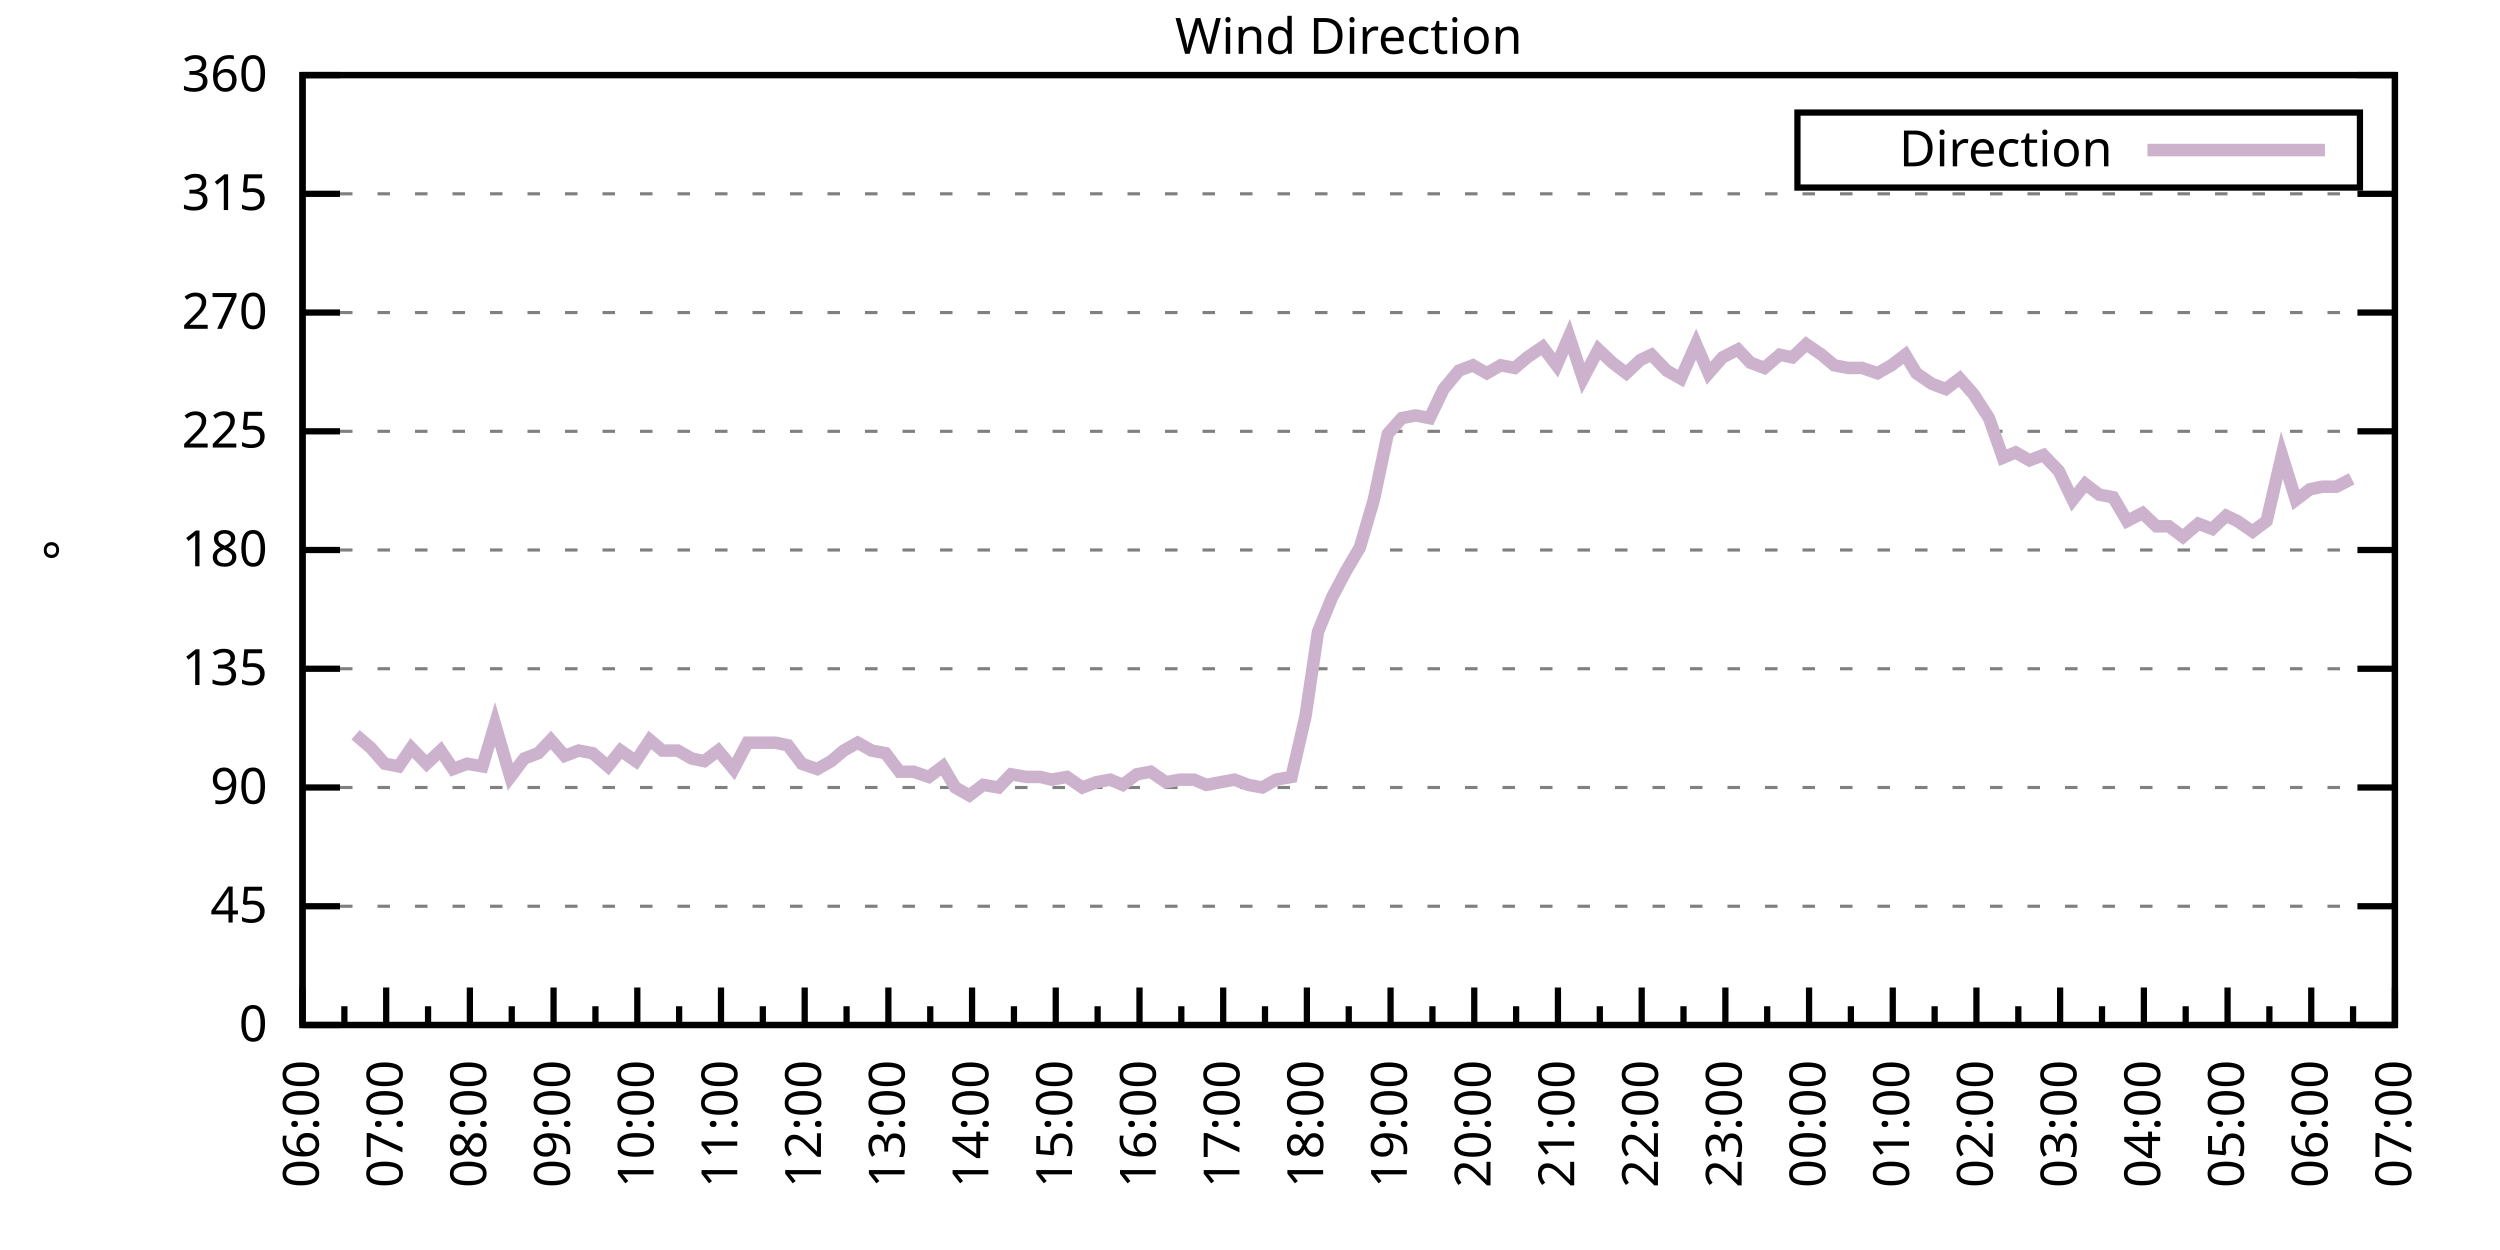
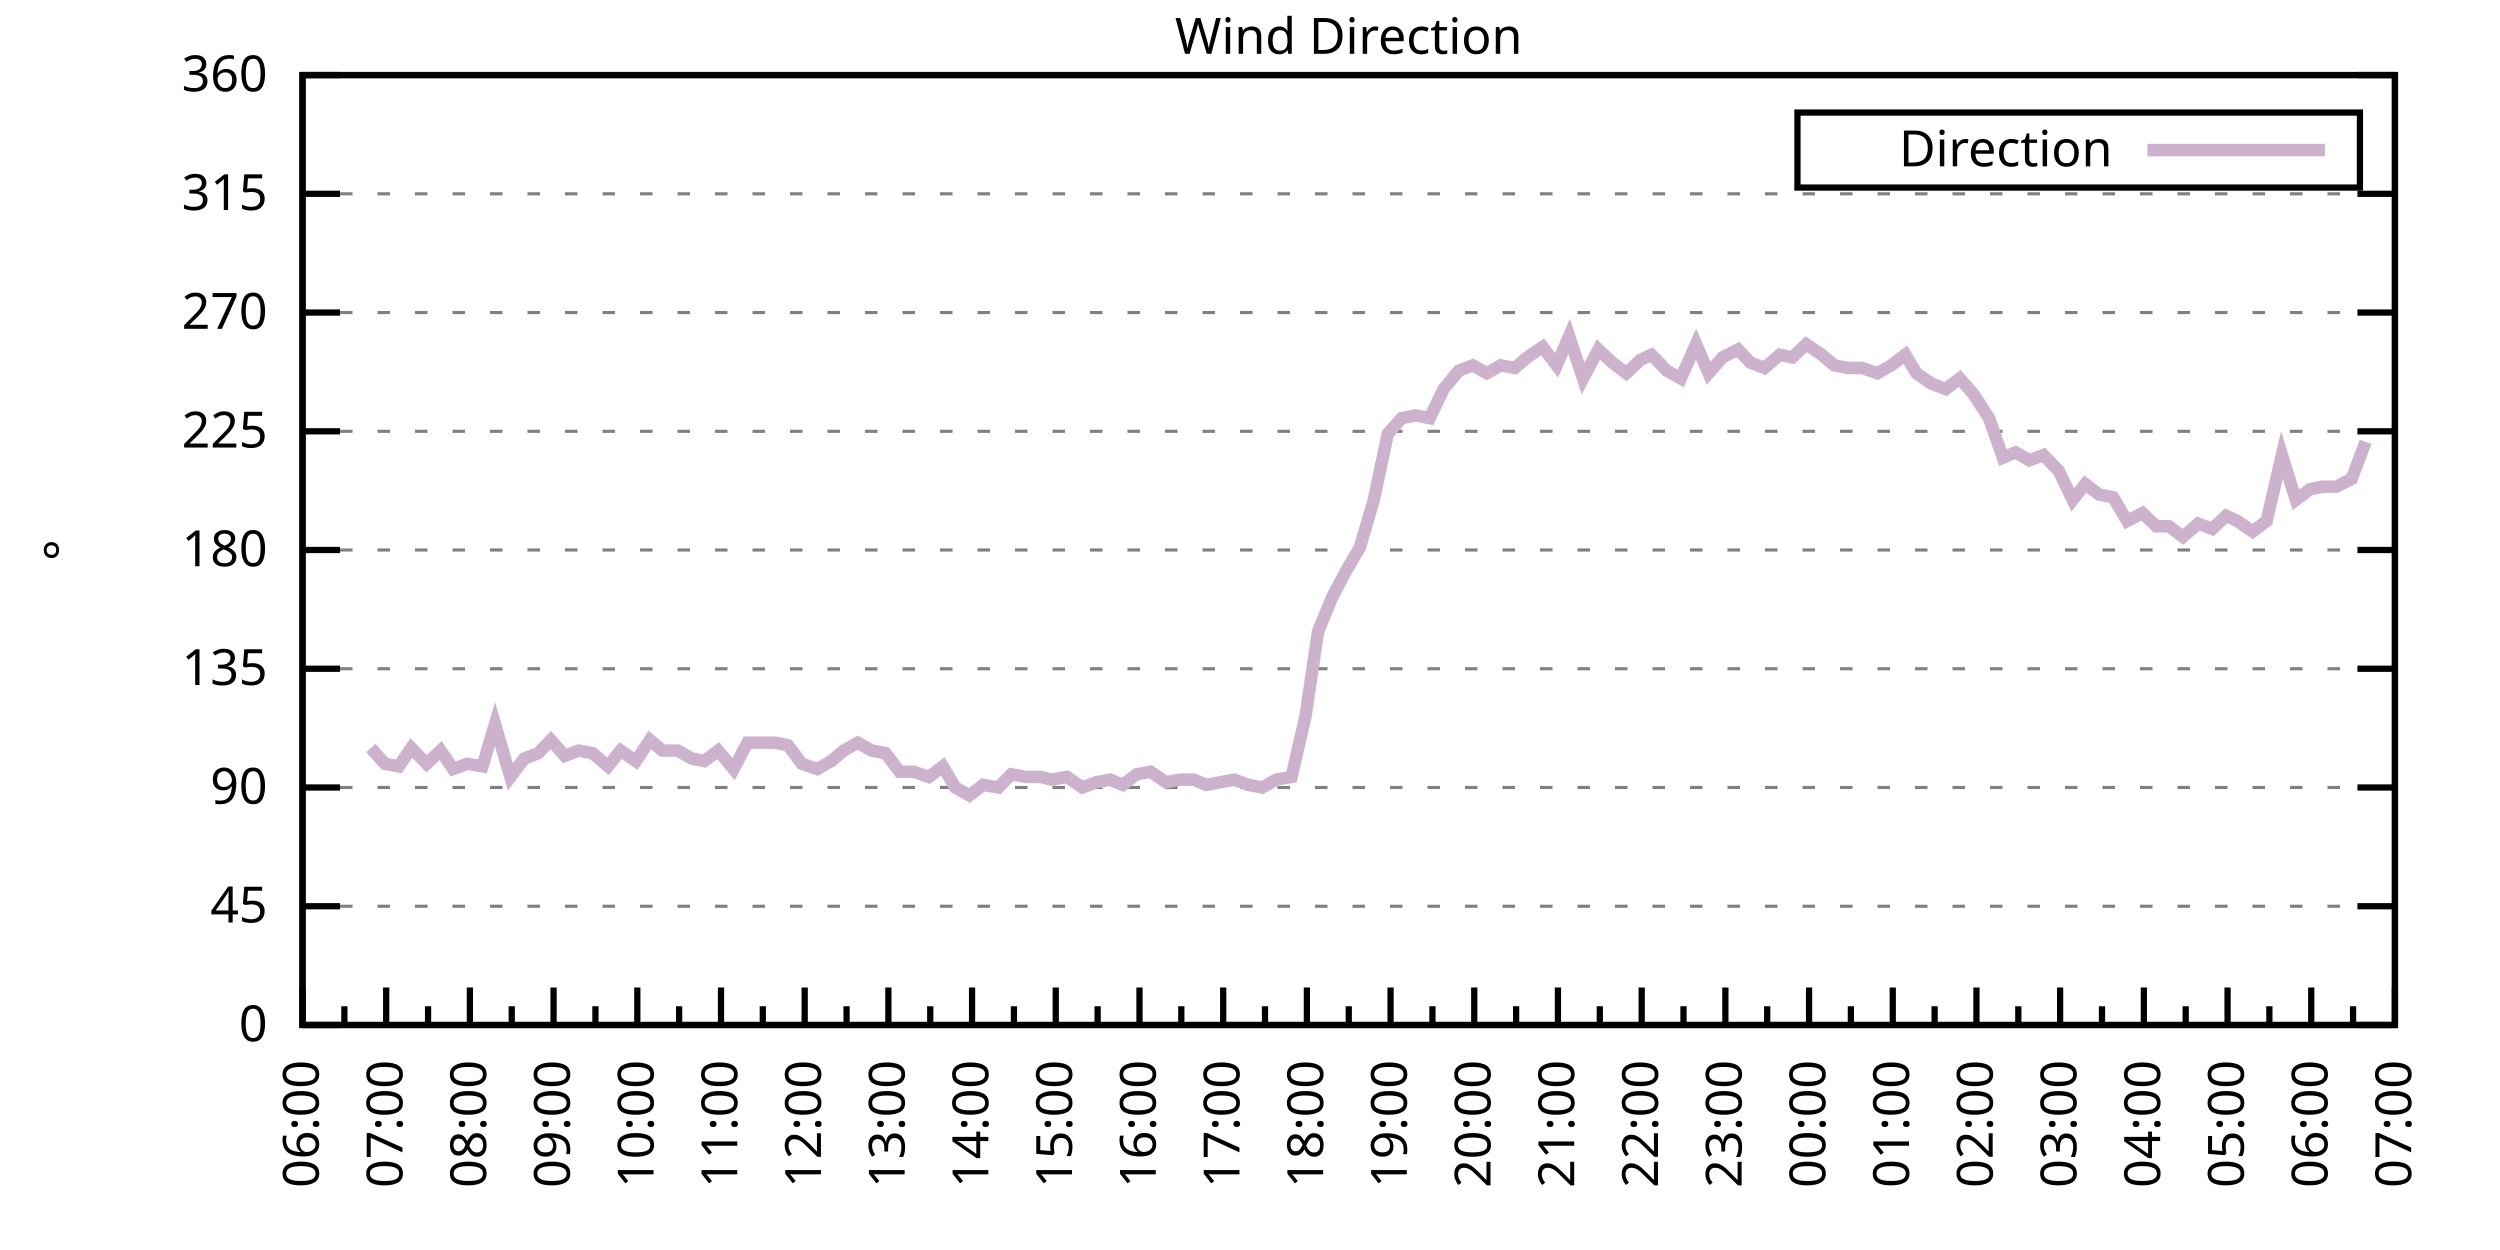
<svg xmlns="http://www.w3.org/2000/svg" xmlns:xlink="http://www.w3.org/1999/xlink" width="400" height="200" viewBox="0 0 400 200">
  <g id="gnuplot_canvas">
    <rect x="0" y="0" width="400" height="200" fill="none" />
    <defs>
      <circle id="gpDot" r="0.5" stroke-width="0.5" stroke="currentColor" />
      <path id="gpPt0" stroke-width="0.333" stroke="currentColor" d="M-1,0 h2 M0,-1 v2" />
      <path id="gpPt1" stroke-width="0.333" stroke="currentColor" d="M-1,-1 L1,1 M1,-1 L-1,1" />
      <path id="gpPt2" stroke-width="0.333" stroke="currentColor" d="M-1,0 L1,0 M0,-1 L0,1 M-1,-1 L1,1 M-1,1 L1,-1" />
      <rect id="gpPt3" stroke-width="0.333" stroke="currentColor" x="-1" y="-1" width="2" height="2" />
      <rect id="gpPt4" stroke-width="0.333" stroke="currentColor" fill="currentColor" x="-1" y="-1" width="2" height="2" />
      <circle id="gpPt5" stroke-width="0.333" stroke="currentColor" cx="0" cy="0" r="1" />
      <use xlink:href="#gpPt5" id="gpPt6" fill="currentColor" stroke="none" />
      <path id="gpPt7" stroke-width="0.333" stroke="currentColor" d="M0,-1.33 L-1.33,0.67 L1.33,0.67 z" />
      <use xlink:href="#gpPt7" id="gpPt8" fill="currentColor" stroke="none" />
      <use xlink:href="#gpPt7" id="gpPt9" stroke="currentColor" transform="rotate(180)" />
      <use xlink:href="#gpPt9" id="gpPt10" fill="currentColor" stroke="none" />
      <use xlink:href="#gpPt3" id="gpPt11" stroke="currentColor" transform="rotate(45)" />
      <use xlink:href="#gpPt11" id="gpPt12" fill="currentColor" stroke="none" />
      <path id="gpPt13" stroke-width="0.333" stroke="currentColor" d="M0,1.330 L1.265,0.411 L0.782,-1.067 L-0.782,-1.076 L-1.265,0.411 z" />
      <use xlink:href="#gpPt13" id="gpPt14" fill="currentColor" stroke="none" />
      <filter id="textbox" filterUnits="objectBoundingBox" x="0" y="0" height="1" width="1">
        <feFlood flood-color="white" flood-opacity="1" result="bgnd" />
        <feComposite in="SourceGraphic" in2="bgnd" operator="atop" />
      </filter>
      <filter id="greybox" filterUnits="objectBoundingBox" x="0" y="0" height="1" width="1">
        <feFlood flood-color="lightgrey" flood-opacity="1" result="grey" />
        <feComposite in="SourceGraphic" in2="grey" operator="atop" />
      </filter>
    </defs>
    <g fill="none" color="white" stroke="currentColor" stroke-width="1.00" stroke-linecap="butt" stroke-linejoin="miter">
</g>
    <g fill="none" color="black" stroke="currentColor" stroke-width="1.00" stroke-linecap="butt" stroke-linejoin="miter">
      <g stroke="none" shape-rendering="crispEdges">
        <polygon fill="rgb(255, 255, 255)" points="48.40,164.00 383.18,164.00 383.18,12.02 48.40,12.02 " />
      </g>
    </g>
    <g fill="none" color="black" stroke="currentColor" stroke-width="1.00" stroke-linecap="butt" stroke-linejoin="miter">
</g>
    <g fill="none" color="black" stroke="black" stroke-width="0.50" stroke-linecap="butt" stroke-linejoin="miter">
</g>
    <g fill="none" color="gray" stroke="currentColor" stroke-width="0.50" stroke-linecap="butt" stroke-linejoin="miter">
      <path stroke="gray" stroke-dasharray="2,4" class="gridline" d="M48.40,164.00 L383.19,164.00  " />
    </g>
    <g fill="none" color="gray" stroke="gray" stroke-width="1.00" stroke-linecap="butt" stroke-linejoin="miter">
</g>
    <g fill="none" color="black" stroke="currentColor" stroke-width="1.00" stroke-linecap="butt" stroke-linejoin="miter">
      <path stroke="black" d="M48.40,164.00 L54.40,164.00 M383.19,164.00 L377.19,164.00  " />
      <g transform="translate(42.80,166.60)" stroke="none" fill="black" font-family="Sans" font-size="8.00" text-anchor="end">
        <text>
          <tspan font-family="Sans"> 0</tspan>
        </text>
      </g>
    </g>
    <g fill="none" color="black" stroke="currentColor" stroke-width="1.00" stroke-linecap="butt" stroke-linejoin="miter">
</g>
    <g fill="none" color="black" stroke="black" stroke-width="0.50" stroke-linecap="butt" stroke-linejoin="miter">
</g>
    <g fill="none" color="gray" stroke="currentColor" stroke-width="0.50" stroke-linecap="butt" stroke-linejoin="miter">
      <path stroke="gray" stroke-dasharray="2,4" class="gridline" d="M48.40,145.00 L383.19,145.00  " />
    </g>
    <g fill="none" color="gray" stroke="gray" stroke-width="1.00" stroke-linecap="butt" stroke-linejoin="miter">
</g>
    <g fill="none" color="black" stroke="currentColor" stroke-width="1.00" stroke-linecap="butt" stroke-linejoin="miter">
      <path stroke="black" d="M48.40,145.00 L54.40,145.00 M383.19,145.00 L377.19,145.00  " />
      <g transform="translate(42.80,147.60)" stroke="none" fill="black" font-family="Sans" font-size="8.00" text-anchor="end">
        <text>
          <tspan font-family="Sans"> 45</tspan>
        </text>
      </g>
    </g>
    <g fill="none" color="black" stroke="currentColor" stroke-width="1.00" stroke-linecap="butt" stroke-linejoin="miter">
</g>
    <g fill="none" color="black" stroke="black" stroke-width="0.50" stroke-linecap="butt" stroke-linejoin="miter">
</g>
    <g fill="none" color="gray" stroke="currentColor" stroke-width="0.50" stroke-linecap="butt" stroke-linejoin="miter">
      <path stroke="gray" stroke-dasharray="2,4" class="gridline" d="M48.40,126.00 L383.19,126.00  " />
    </g>
    <g fill="none" color="gray" stroke="gray" stroke-width="1.00" stroke-linecap="butt" stroke-linejoin="miter">
</g>
    <g fill="none" color="black" stroke="currentColor" stroke-width="1.00" stroke-linecap="butt" stroke-linejoin="miter">
      <path stroke="black" d="M48.40,126.00 L54.40,126.00 M383.19,126.00 L377.19,126.00  " />
      <g transform="translate(42.80,128.60)" stroke="none" fill="black" font-family="Sans" font-size="8.00" text-anchor="end">
        <text>
          <tspan font-family="Sans"> 90</tspan>
        </text>
      </g>
    </g>
    <g fill="none" color="black" stroke="currentColor" stroke-width="1.00" stroke-linecap="butt" stroke-linejoin="miter">
</g>
    <g fill="none" color="black" stroke="black" stroke-width="0.50" stroke-linecap="butt" stroke-linejoin="miter">
</g>
    <g fill="none" color="gray" stroke="currentColor" stroke-width="0.50" stroke-linecap="butt" stroke-linejoin="miter">
      <path stroke="gray" stroke-dasharray="2,4" class="gridline" d="M48.40,107.00 L383.19,107.00  " />
    </g>
    <g fill="none" color="gray" stroke="gray" stroke-width="1.00" stroke-linecap="butt" stroke-linejoin="miter">
</g>
    <g fill="none" color="black" stroke="currentColor" stroke-width="1.00" stroke-linecap="butt" stroke-linejoin="miter">
      <path stroke="black" d="M48.40,107.00 L54.40,107.00 M383.19,107.00 L377.19,107.00  " />
      <g transform="translate(42.80,109.60)" stroke="none" fill="black" font-family="Sans" font-size="8.00" text-anchor="end">
        <text>
          <tspan font-family="Sans"> 135</tspan>
        </text>
      </g>
    </g>
    <g fill="none" color="black" stroke="currentColor" stroke-width="1.00" stroke-linecap="butt" stroke-linejoin="miter">
</g>
    <g fill="none" color="black" stroke="black" stroke-width="0.50" stroke-linecap="butt" stroke-linejoin="miter">
</g>
    <g fill="none" color="gray" stroke="currentColor" stroke-width="0.50" stroke-linecap="butt" stroke-linejoin="miter">
      <path stroke="gray" stroke-dasharray="2,4" class="gridline" d="M48.40,88.00 L383.19,88.00  " />
    </g>
    <g fill="none" color="gray" stroke="gray" stroke-width="1.00" stroke-linecap="butt" stroke-linejoin="miter">
</g>
    <g fill="none" color="black" stroke="currentColor" stroke-width="1.00" stroke-linecap="butt" stroke-linejoin="miter">
      <path stroke="black" d="M48.40,88.00 L54.40,88.00 M383.19,88.00 L377.19,88.00  " />
      <g transform="translate(42.80,90.60)" stroke="none" fill="black" font-family="Sans" font-size="8.00" text-anchor="end">
        <text>
          <tspan font-family="Sans"> 180</tspan>
        </text>
      </g>
    </g>
    <g fill="none" color="black" stroke="currentColor" stroke-width="1.00" stroke-linecap="butt" stroke-linejoin="miter">
</g>
    <g fill="none" color="black" stroke="black" stroke-width="0.50" stroke-linecap="butt" stroke-linejoin="miter">
</g>
    <g fill="none" color="gray" stroke="currentColor" stroke-width="0.50" stroke-linecap="butt" stroke-linejoin="miter">
      <path stroke="gray" stroke-dasharray="2,4" class="gridline" d="M48.40,69.01 L383.19,69.01  " />
    </g>
    <g fill="none" color="gray" stroke="gray" stroke-width="1.00" stroke-linecap="butt" stroke-linejoin="miter">
</g>
    <g fill="none" color="black" stroke="currentColor" stroke-width="1.00" stroke-linecap="butt" stroke-linejoin="miter">
      <path stroke="black" d="M48.40,69.01 L54.40,69.01 M383.19,69.01 L377.19,69.01  " />
      <g transform="translate(42.80,71.61)" stroke="none" fill="black" font-family="Sans" font-size="8.00" text-anchor="end">
        <text>
          <tspan font-family="Sans"> 225</tspan>
        </text>
      </g>
    </g>
    <g fill="none" color="black" stroke="currentColor" stroke-width="1.00" stroke-linecap="butt" stroke-linejoin="miter">
</g>
    <g fill="none" color="black" stroke="black" stroke-width="0.50" stroke-linecap="butt" stroke-linejoin="miter">
</g>
    <g fill="none" color="gray" stroke="currentColor" stroke-width="0.50" stroke-linecap="butt" stroke-linejoin="miter">
      <path stroke="gray" stroke-dasharray="2,4" class="gridline" d="M48.40,50.01 L383.19,50.01  " />
    </g>
    <g fill="none" color="gray" stroke="gray" stroke-width="1.00" stroke-linecap="butt" stroke-linejoin="miter">
</g>
    <g fill="none" color="black" stroke="currentColor" stroke-width="1.00" stroke-linecap="butt" stroke-linejoin="miter">
      <path stroke="black" d="M48.40,50.01 L54.40,50.01 M383.19,50.01 L377.19,50.01  " />
      <g transform="translate(42.80,52.61)" stroke="none" fill="black" font-family="Sans" font-size="8.00" text-anchor="end">
        <text>
          <tspan font-family="Sans"> 270</tspan>
        </text>
      </g>
    </g>
    <g fill="none" color="black" stroke="currentColor" stroke-width="1.00" stroke-linecap="butt" stroke-linejoin="miter">
</g>
    <g fill="none" color="black" stroke="black" stroke-width="0.50" stroke-linecap="butt" stroke-linejoin="miter">
</g>
    <g fill="none" color="gray" stroke="currentColor" stroke-width="0.50" stroke-linecap="butt" stroke-linejoin="miter">
      <path stroke="gray" stroke-dasharray="2,4" class="gridline" d="M48.40,31.01 L383.19,31.01  " />
    </g>
    <g fill="none" color="gray" stroke="gray" stroke-width="1.00" stroke-linecap="butt" stroke-linejoin="miter">
</g>
    <g fill="none" color="black" stroke="currentColor" stroke-width="1.00" stroke-linecap="butt" stroke-linejoin="miter">
      <path stroke="black" d="M48.40,31.01 L54.40,31.01 M383.19,31.01 L377.19,31.01  " />
      <g transform="translate(42.80,33.61)" stroke="none" fill="black" font-family="Sans" font-size="8.00" text-anchor="end">
        <text>
          <tspan font-family="Sans"> 315</tspan>
        </text>
      </g>
    </g>
    <g fill="none" color="black" stroke="currentColor" stroke-width="1.00" stroke-linecap="butt" stroke-linejoin="miter">
</g>
    <g fill="none" color="black" stroke="black" stroke-width="0.50" stroke-linecap="butt" stroke-linejoin="miter">
</g>
    <g fill="none" color="gray" stroke="currentColor" stroke-width="0.50" stroke-linecap="butt" stroke-linejoin="miter">
      <path stroke="gray" stroke-dasharray="2,4" class="gridline" d="M48.40,12.01 L383.19,12.01  " />
    </g>
    <g fill="none" color="gray" stroke="gray" stroke-width="1.00" stroke-linecap="butt" stroke-linejoin="miter">
</g>
    <g fill="none" color="black" stroke="currentColor" stroke-width="1.00" stroke-linecap="butt" stroke-linejoin="miter">
      <path stroke="black" d="M48.40,12.01 L54.40,12.01 M383.19,12.01 L377.19,12.01  " />
      <g transform="translate(42.80,14.61)" stroke="none" fill="black" font-family="Sans" font-size="8.00" text-anchor="end">
        <text>
          <tspan font-family="Sans"> 360</tspan>
        </text>
      </g>
    </g>
    <g fill="none" color="black" stroke="currentColor" stroke-width="1.00" stroke-linecap="butt" stroke-linejoin="miter">
      <path stroke="black" d="M48.40,164.00 L48.40,158.00  " />
      <g transform="translate(51.00,169.60) rotate(270)" stroke="none" fill="black" font-family="Sans" font-size="8.00" text-anchor="end">
        <text>
          <tspan font-family="Sans">06:00</tspan>
        </text>
      </g>
    </g>
    <g fill="none" color="black" stroke="currentColor" stroke-width="1.00" stroke-linecap="butt" stroke-linejoin="miter">
      <path stroke="black" d="M55.10,164.00 L55.10,161.00 M61.79,164.00 L61.79,158.00  " />
      <g transform="translate(64.39,169.60) rotate(270)" stroke="none" fill="black" font-family="Sans" font-size="8.00" text-anchor="end">
        <text>
          <tspan font-family="Sans">07:00</tspan>
        </text>
      </g>
    </g>
    <g fill="none" color="black" stroke="currentColor" stroke-width="1.00" stroke-linecap="butt" stroke-linejoin="miter">
      <path stroke="black" d="M68.49,164.00 L68.49,161.00 M75.18,164.00 L75.18,158.00  " />
      <g transform="translate(77.78,169.60) rotate(270)" stroke="none" fill="black" font-family="Sans" font-size="8.00" text-anchor="end">
        <text>
          <tspan font-family="Sans">08:00</tspan>
        </text>
      </g>
    </g>
    <g fill="none" color="black" stroke="currentColor" stroke-width="1.00" stroke-linecap="butt" stroke-linejoin="miter">
      <path stroke="black" d="M81.88,164.00 L81.88,161.00 M88.57,164.00 L88.57,158.00  " />
      <g transform="translate(91.17,169.60) rotate(270)" stroke="none" fill="black" font-family="Sans" font-size="8.00" text-anchor="end">
        <text>
          <tspan font-family="Sans">09:00</tspan>
        </text>
      </g>
    </g>
    <g fill="none" color="black" stroke="currentColor" stroke-width="1.00" stroke-linecap="butt" stroke-linejoin="miter">
      <path stroke="black" d="M95.27,164.00 L95.27,161.00 M101.97,164.00 L101.97,158.00  " />
      <g transform="translate(104.57,169.60) rotate(270)" stroke="none" fill="black" font-family="Sans" font-size="8.00" text-anchor="end">
        <text>
          <tspan font-family="Sans">10:00</tspan>
        </text>
      </g>
    </g>
    <g fill="none" color="black" stroke="currentColor" stroke-width="1.00" stroke-linecap="butt" stroke-linejoin="miter">
      <path stroke="black" d="M108.66,164.00 L108.66,161.00 M115.36,164.00 L115.36,158.00  " />
      <g transform="translate(117.96,169.60) rotate(270)" stroke="none" fill="black" font-family="Sans" font-size="8.00" text-anchor="end">
        <text>
          <tspan font-family="Sans">11:00</tspan>
        </text>
      </g>
    </g>
    <g fill="none" color="black" stroke="currentColor" stroke-width="1.00" stroke-linecap="butt" stroke-linejoin="miter">
      <path stroke="black" d="M122.05,164.00 L122.05,161.00 M128.75,164.00 L128.75,158.00  " />
      <g transform="translate(131.35,169.60) rotate(270)" stroke="none" fill="black" font-family="Sans" font-size="8.00" text-anchor="end">
        <text>
          <tspan font-family="Sans">12:00</tspan>
        </text>
      </g>
    </g>
    <g fill="none" color="black" stroke="currentColor" stroke-width="1.00" stroke-linecap="butt" stroke-linejoin="miter">
      <path stroke="black" d="M135.45,164.00 L135.45,161.00 M142.14,164.00 L142.14,158.00  " />
      <g transform="translate(144.74,169.60) rotate(270)" stroke="none" fill="black" font-family="Sans" font-size="8.00" text-anchor="end">
        <text>
          <tspan font-family="Sans">13:00</tspan>
        </text>
      </g>
    </g>
    <g fill="none" color="black" stroke="currentColor" stroke-width="1.00" stroke-linecap="butt" stroke-linejoin="miter">
      <path stroke="black" d="M148.84,164.00 L148.84,161.00 M155.53,164.00 L155.53,158.00  " />
      <g transform="translate(158.13,169.60) rotate(270)" stroke="none" fill="black" font-family="Sans" font-size="8.00" text-anchor="end">
        <text>
          <tspan font-family="Sans">14:00</tspan>
        </text>
      </g>
    </g>
    <g fill="none" color="black" stroke="currentColor" stroke-width="1.00" stroke-linecap="butt" stroke-linejoin="miter">
      <path stroke="black" d="M162.23,164.00 L162.23,161.00 M168.92,164.00 L168.92,158.00  " />
      <g transform="translate(171.52,169.60) rotate(270)" stroke="none" fill="black" font-family="Sans" font-size="8.00" text-anchor="end">
        <text>
          <tspan font-family="Sans">15:00</tspan>
        </text>
      </g>
    </g>
    <g fill="none" color="black" stroke="currentColor" stroke-width="1.00" stroke-linecap="butt" stroke-linejoin="miter">
      <path stroke="black" d="M175.62,164.00 L175.62,161.00 M182.32,164.00 L182.32,158.00  " />
      <g transform="translate(184.92,169.60) rotate(270)" stroke="none" fill="black" font-family="Sans" font-size="8.00" text-anchor="end">
        <text>
          <tspan font-family="Sans">16:00</tspan>
        </text>
      </g>
    </g>
    <g fill="none" color="black" stroke="currentColor" stroke-width="1.00" stroke-linecap="butt" stroke-linejoin="miter">
      <path stroke="black" d="M189.01,164.00 L189.01,161.00 M195.71,164.00 L195.71,158.00  " />
      <g transform="translate(198.31,169.60) rotate(270)" stroke="none" fill="black" font-family="Sans" font-size="8.00" text-anchor="end">
        <text>
          <tspan font-family="Sans">17:00</tspan>
        </text>
      </g>
    </g>
    <g fill="none" color="black" stroke="currentColor" stroke-width="1.00" stroke-linecap="butt" stroke-linejoin="miter">
      <path stroke="black" d="M202.40,164.00 L202.40,161.00 M209.10,164.00 L209.10,158.00  " />
      <g transform="translate(211.70,169.60) rotate(270)" stroke="none" fill="black" font-family="Sans" font-size="8.00" text-anchor="end">
        <text>
          <tspan font-family="Sans">18:00</tspan>
        </text>
      </g>
    </g>
    <g fill="none" color="black" stroke="currentColor" stroke-width="1.00" stroke-linecap="butt" stroke-linejoin="miter">
      <path stroke="black" d="M215.80,164.00 L215.80,161.00 M222.49,164.00 L222.49,158.00  " />
      <g transform="translate(225.09,169.60) rotate(270)" stroke="none" fill="black" font-family="Sans" font-size="8.00" text-anchor="end">
        <text>
          <tspan font-family="Sans">19:00</tspan>
        </text>
      </g>
    </g>
    <g fill="none" color="black" stroke="currentColor" stroke-width="1.00" stroke-linecap="butt" stroke-linejoin="miter">
      <path stroke="black" d="M229.19,164.00 L229.19,161.00 M235.88,164.00 L235.88,158.00  " />
      <g transform="translate(238.48,169.60) rotate(270)" stroke="none" fill="black" font-family="Sans" font-size="8.00" text-anchor="end">
        <text>
          <tspan font-family="Sans">20:00</tspan>
        </text>
      </g>
    </g>
    <g fill="none" color="black" stroke="currentColor" stroke-width="1.00" stroke-linecap="butt" stroke-linejoin="miter">
      <path stroke="black" d="M242.58,164.00 L242.58,161.00 M249.27,164.00 L249.27,158.00  " />
      <g transform="translate(251.87,169.60) rotate(270)" stroke="none" fill="black" font-family="Sans" font-size="8.00" text-anchor="end">
        <text>
          <tspan font-family="Sans">21:00</tspan>
        </text>
      </g>
    </g>
    <g fill="none" color="black" stroke="currentColor" stroke-width="1.00" stroke-linecap="butt" stroke-linejoin="miter">
      <path stroke="black" d="M255.97,164.00 L255.97,161.00 M262.67,164.00 L262.67,158.00  " />
      <g transform="translate(265.27,169.60) rotate(270)" stroke="none" fill="black" font-family="Sans" font-size="8.00" text-anchor="end">
        <text>
          <tspan font-family="Sans">22:00</tspan>
        </text>
      </g>
    </g>
    <g fill="none" color="black" stroke="currentColor" stroke-width="1.00" stroke-linecap="butt" stroke-linejoin="miter">
      <path stroke="black" d="M269.36,164.00 L269.36,161.00 M276.06,164.00 L276.06,158.00  " />
      <g transform="translate(278.66,169.60) rotate(270)" stroke="none" fill="black" font-family="Sans" font-size="8.00" text-anchor="end">
        <text>
          <tspan font-family="Sans">23:00</tspan>
        </text>
      </g>
    </g>
    <g fill="none" color="black" stroke="currentColor" stroke-width="1.00" stroke-linecap="butt" stroke-linejoin="miter">
      <path stroke="black" d="M282.75,164.00 L282.75,161.00 M289.45,164.00 L289.45,158.00  " />
      <g transform="translate(292.05,169.60) rotate(270)" stroke="none" fill="black" font-family="Sans" font-size="8.00" text-anchor="end">
        <text>
          <tspan font-family="Sans">00:00</tspan>
        </text>
      </g>
    </g>
    <g fill="none" color="black" stroke="currentColor" stroke-width="1.00" stroke-linecap="butt" stroke-linejoin="miter">
      <path stroke="black" d="M296.14,164.00 L296.14,161.00 M302.84,164.00 L302.84,158.00  " />
      <g transform="translate(305.44,169.60) rotate(270)" stroke="none" fill="black" font-family="Sans" font-size="8.00" text-anchor="end">
        <text>
          <tspan font-family="Sans">01:00</tspan>
        </text>
      </g>
    </g>
    <g fill="none" color="black" stroke="currentColor" stroke-width="1.00" stroke-linecap="butt" stroke-linejoin="miter">
      <path stroke="black" d="M309.54,164.00 L309.54,161.00 M316.23,164.00 L316.23,158.00  " />
      <g transform="translate(318.83,169.60) rotate(270)" stroke="none" fill="black" font-family="Sans" font-size="8.00" text-anchor="end">
        <text>
          <tspan font-family="Sans">02:00</tspan>
        </text>
      </g>
    </g>
    <g fill="none" color="black" stroke="currentColor" stroke-width="1.00" stroke-linecap="butt" stroke-linejoin="miter">
      <path stroke="black" d="M322.93,164.00 L322.93,161.00 M329.62,164.00 L329.62,158.00  " />
      <g transform="translate(332.22,169.60) rotate(270)" stroke="none" fill="black" font-family="Sans" font-size="8.00" text-anchor="end">
        <text>
          <tspan font-family="Sans">03:00</tspan>
        </text>
      </g>
    </g>
    <g fill="none" color="black" stroke="currentColor" stroke-width="1.00" stroke-linecap="butt" stroke-linejoin="miter">
      <path stroke="black" d="M336.32,164.00 L336.32,161.00 M343.02,164.00 L343.02,158.00  " />
      <g transform="translate(345.62,169.60) rotate(270)" stroke="none" fill="black" font-family="Sans" font-size="8.00" text-anchor="end">
        <text>
          <tspan font-family="Sans">04:00</tspan>
        </text>
      </g>
    </g>
    <g fill="none" color="black" stroke="currentColor" stroke-width="1.00" stroke-linecap="butt" stroke-linejoin="miter">
      <path stroke="black" d="M349.71,164.00 L349.71,161.00 M356.41,164.00 L356.41,158.00  " />
      <g transform="translate(359.01,169.60) rotate(270)" stroke="none" fill="black" font-family="Sans" font-size="8.00" text-anchor="end">
        <text>
          <tspan font-family="Sans">05:00</tspan>
        </text>
      </g>
    </g>
    <g fill="none" color="black" stroke="currentColor" stroke-width="1.00" stroke-linecap="butt" stroke-linejoin="miter">
      <path stroke="black" d="M363.10,164.00 L363.10,161.00 M369.80,164.00 L369.80,158.00  " />
      <g transform="translate(372.40,169.60) rotate(270)" stroke="none" fill="black" font-family="Sans" font-size="8.00" text-anchor="end">
        <text>
          <tspan font-family="Sans">06:00</tspan>
        </text>
      </g>
    </g>
    <g fill="none" color="black" stroke="currentColor" stroke-width="1.00" stroke-linecap="butt" stroke-linejoin="miter">
      <path stroke="black" d="M376.49,164.00 L376.49,161.00 M383.19,164.00 L383.19,158.00  " />
      <g transform="translate(385.79,169.60) rotate(270)" stroke="none" fill="black" font-family="Sans" font-size="8.00" text-anchor="end">
        <text>
          <tspan font-family="Sans">07:00</tspan>
        </text>
      </g>
    </g>
    <g fill="none" color="black" stroke="currentColor" stroke-width="1.00" stroke-linecap="butt" stroke-linejoin="miter">
</g>
    <g fill="none" color="black" stroke="currentColor" stroke-width="1.00" stroke-linecap="butt" stroke-linejoin="miter">
      <path stroke="black" d="M48.40,12.01 L48.40,164.00 L383.19,164.00 L383.19,12.01 L48.40,12.01 Z  " />
    </g>
    <g fill="none" color="black" stroke="currentColor" stroke-width="1.00" stroke-linecap="butt" stroke-linejoin="miter">
      <g transform="translate(12.80,88.01) rotate(270)" stroke="none" fill="black" font-family="Sans" font-size="8.00" text-anchor="middle">
        <text>
          <tspan font-family="Sans">°</tspan>
        </text>
      </g>
    </g>
    <g fill="none" color="black" stroke="currentColor" stroke-width="1.00" stroke-linecap="butt" stroke-linejoin="miter">
</g>
    <g fill="none" color="black" stroke="currentColor" stroke-width="1.00" stroke-linecap="butt" stroke-linejoin="miter">
      <path stroke="black" d="M287.59,30.01 L287.59,18.01 L377.59,18.01 L377.59,30.01 L287.59,30.01 Z  " />
    </g>
    <g id="Wind_direction_plot_1">
      <g fill="none" color="white" stroke="black" stroke-width="2.00" stroke-linecap="butt" stroke-linejoin="miter">
</g>
      <g fill="none" color="black" stroke="currentColor" stroke-width="2.00" stroke-linecap="butt" stroke-linejoin="miter">
        <g transform="translate(337.99,26.61)" stroke="none" fill="black" font-family="Sans" font-size="8.00" text-anchor="end">
          <text>
            <tspan font-family="Sans">Direction</tspan>
          </text>
        </g>
      </g>
      <g fill="none" color="black" stroke="currentColor" stroke-width="2.00" stroke-linecap="butt" stroke-linejoin="miter">
-         <path stroke="rgb(204, 178, 204)" d="M343.59,24.01 L371.99,24.01 M56.88,117.56 L59.34,119.67 L61.57,122.20 L63.80,122.62 L65.81,119.67 L68.26,122.20   L70.50,120.09 L72.50,123.05 L74.74,122.20 L77.19,122.62 L79.20,115.87 L81.66,124.31 L83.89,121.36 L86.12,120.51   L88.13,118.40 L90.36,120.94 L92.59,120.09 L94.82,120.51 L97.28,122.62 L99.29,120.09 L101.74,121.78 L103.98,118.40   L105.98,120.09 L108.44,120.09 L110.67,121.36 L112.68,121.78 L114.91,120.09 L117.37,123.05 L119.60,118.83 L121.61,118.83   L124.06,118.83 L126.07,119.25 L128.30,122.20 L130.76,123.05 L132.99,121.78 L135.00,120.09 L137.23,118.83 L139.46,120.09   L141.69,120.51 L143.93,123.47 L146.16,123.47 L148.61,124.31 L150.85,122.62 L152.85,126.00 L155.09,127.27 L157.32,125.58   L159.77,126.00 L161.78,123.89 L164.24,124.31 L166.47,124.31 L168.25,124.74 L170.71,124.31 L173.17,126.00 L175.40,125.16   L177.63,124.74 L179.64,125.58 L181.87,123.89 L184.10,123.47 L186.56,125.16 L188.79,124.74 L191.02,124.74 L193.03,125.58   L195.26,125.16 L197.49,124.74 L199.73,125.58 L201.96,126.00 L204.19,124.74 L206.64,124.31 L208.88,114.60 L210.88,101.09   L213.12,95.60 L215.35,91.38 L217.58,87.58 L219.81,79.98 L222.04,69.43 L224.28,66.90 L226.51,66.47 L228.74,66.90   L230.97,62.25 L233.43,59.30 L235.66,58.45 L237.89,59.72 L240.12,58.45 L242.36,58.87 L244.36,57.18 L246.82,55.50   L249.05,58.45 L251.06,53.81 L253.29,60.56 L255.75,55.92 L257.98,58.03 L260.21,59.72 L262.44,57.61 L264.23,56.76   L266.68,59.30 L268.92,60.56 L271.37,55.07 L273.38,59.72 L275.61,57.18 L278.07,55.92 L280.07,58.03 L282.31,58.87   L284.76,56.76 L286.77,57.18 L289.00,55.07 L291.46,56.76 L293.47,58.45 L295.70,58.87 L297.93,58.87 L300.39,59.72   L302.62,58.45 L304.85,56.76 L306.63,59.72 L309.09,61.41 L311.32,62.25 L313.55,60.56 L315.79,63.10 L318.24,66.90   L320.47,73.23 L322.48,72.38 L324.71,73.65 L326.95,72.81 L329.40,75.34 L331.63,79.98 L333.64,77.45 L335.87,79.14   L338.10,79.56 L340.34,83.36 L342.79,82.09 L345.02,84.21 L347.03,84.21 L349.26,85.89 L351.72,83.78 L353.95,84.63   L356.18,82.52 L357.97,83.36 L360.42,85.05 L362.66,83.36 L365.11,72.81 L367.34,79.98 L369.58,78.29 L371.58,77.87   L373.82,77.87 L376.27,76.61  " />
+         <path stroke="rgb(204, 178, 204)" d="M343.59,24.01 L371.99,24.01 M59.34,119.67 L61.57,122.20 L63.80,122.62 L65.81,119.67 L68.26,122.20 L70.50,120.09   L72.50,123.05 L74.74,122.20 L77.19,122.62 L79.20,115.87 L81.66,124.31 L83.89,121.36 L86.12,120.51 L88.13,118.40   L90.36,120.94 L92.59,120.09 L94.82,120.51 L97.28,122.62 L99.29,120.09 L101.74,121.78 L103.98,118.40 L105.98,120.09   L108.44,120.09 L110.67,121.36 L112.68,121.78 L114.91,120.09 L117.37,123.05 L119.60,118.83 L121.61,118.83 L124.06,118.83   L126.07,119.25 L128.30,122.20 L130.76,123.05 L132.99,121.78 L135.00,120.09 L137.23,118.83 L139.46,120.09 L141.69,120.51   L143.93,123.47 L146.16,123.47 L148.61,124.31 L150.85,122.62 L152.85,126.00 L155.09,127.27 L157.32,125.58 L159.77,126.00   L161.78,123.89 L164.24,124.31 L166.47,124.31 L168.25,124.74 L170.71,124.31 L173.17,126.00 L175.40,125.16 L177.63,124.74   L179.64,125.58 L181.87,123.89 L184.10,123.47 L186.56,125.16 L188.79,124.74 L191.02,124.74 L193.03,125.58 L195.26,125.16   L197.49,124.74 L199.73,125.58 L201.96,126.00 L204.19,124.74 L206.64,124.31 L208.88,114.60 L210.88,101.09 L213.12,95.60   L215.35,91.38 L217.58,87.58 L219.81,79.98 L222.04,69.43 L224.28,66.90 L226.51,66.47 L228.74,66.90 L230.97,62.25   L233.43,59.30 L235.66,58.45 L237.89,59.72 L240.12,58.45 L242.36,58.87 L244.36,57.18 L246.82,55.50 L249.05,58.45   L251.06,53.81 L253.29,60.56 L255.75,55.92 L257.98,58.03 L260.21,59.72 L262.44,57.61 L264.23,56.76 L266.68,59.30   L268.92,60.56 L271.37,55.07 L273.38,59.72 L275.61,57.18 L278.07,55.92 L280.07,58.03 L282.31,58.87 L284.76,56.76   L286.77,57.18 L289.00,55.07 L291.46,56.76 L293.47,58.45 L295.70,58.87 L297.93,58.87 L300.39,59.72 L302.62,58.45   L304.85,56.76 L306.63,59.72 L309.09,61.41 L311.32,62.25 L313.55,60.56 L315.79,63.10 L318.24,66.90 L320.47,73.23   L322.48,72.38 L324.71,73.65 L326.95,72.81 L329.40,75.34 L331.63,79.98 L333.64,77.45 L335.87,79.14 L338.10,79.56   L340.34,83.36 L342.79,82.09 L345.02,84.21 L347.03,84.21 L349.26,85.89 L351.72,83.78 L353.95,84.63 L356.18,82.52   L357.97,83.36 L360.42,85.05 L362.66,83.36 L365.11,72.81 L367.34,79.98 L369.58,78.29 L371.58,77.87 L373.82,77.87   L376.27,76.61 L378.50,70.70  " />
      </g>
    </g>
    <g fill="none" color="black" stroke="currentColor" stroke-width="2.00" stroke-linecap="butt" stroke-linejoin="miter">
</g>
    <g fill="none" color="black" stroke="black" stroke-width="1.00" stroke-linecap="butt" stroke-linejoin="miter">
</g>
    <g fill="none" color="black" stroke="currentColor" stroke-width="1.00" stroke-linecap="butt" stroke-linejoin="miter">
      <path stroke="black" d="M48.40,12.01 L48.40,164.00 L383.19,164.00 L383.19,12.01 L48.40,12.01 Z  " />
    </g>
    <g fill="none" color="black" stroke="currentColor" stroke-width="1.00" stroke-linecap="butt" stroke-linejoin="miter">
      <g transform="translate(215.79,8.61)" stroke="none" fill="black" font-family="Sans" font-size="8.00" text-anchor="middle">
        <text>
          <tspan font-family="Sans">Wind Direction</tspan>
        </text>
      </g>
    </g>
    <g fill="none" color="black" stroke="currentColor" stroke-width="1.00" stroke-linecap="butt" stroke-linejoin="miter">
</g>
  </g>
</svg>
